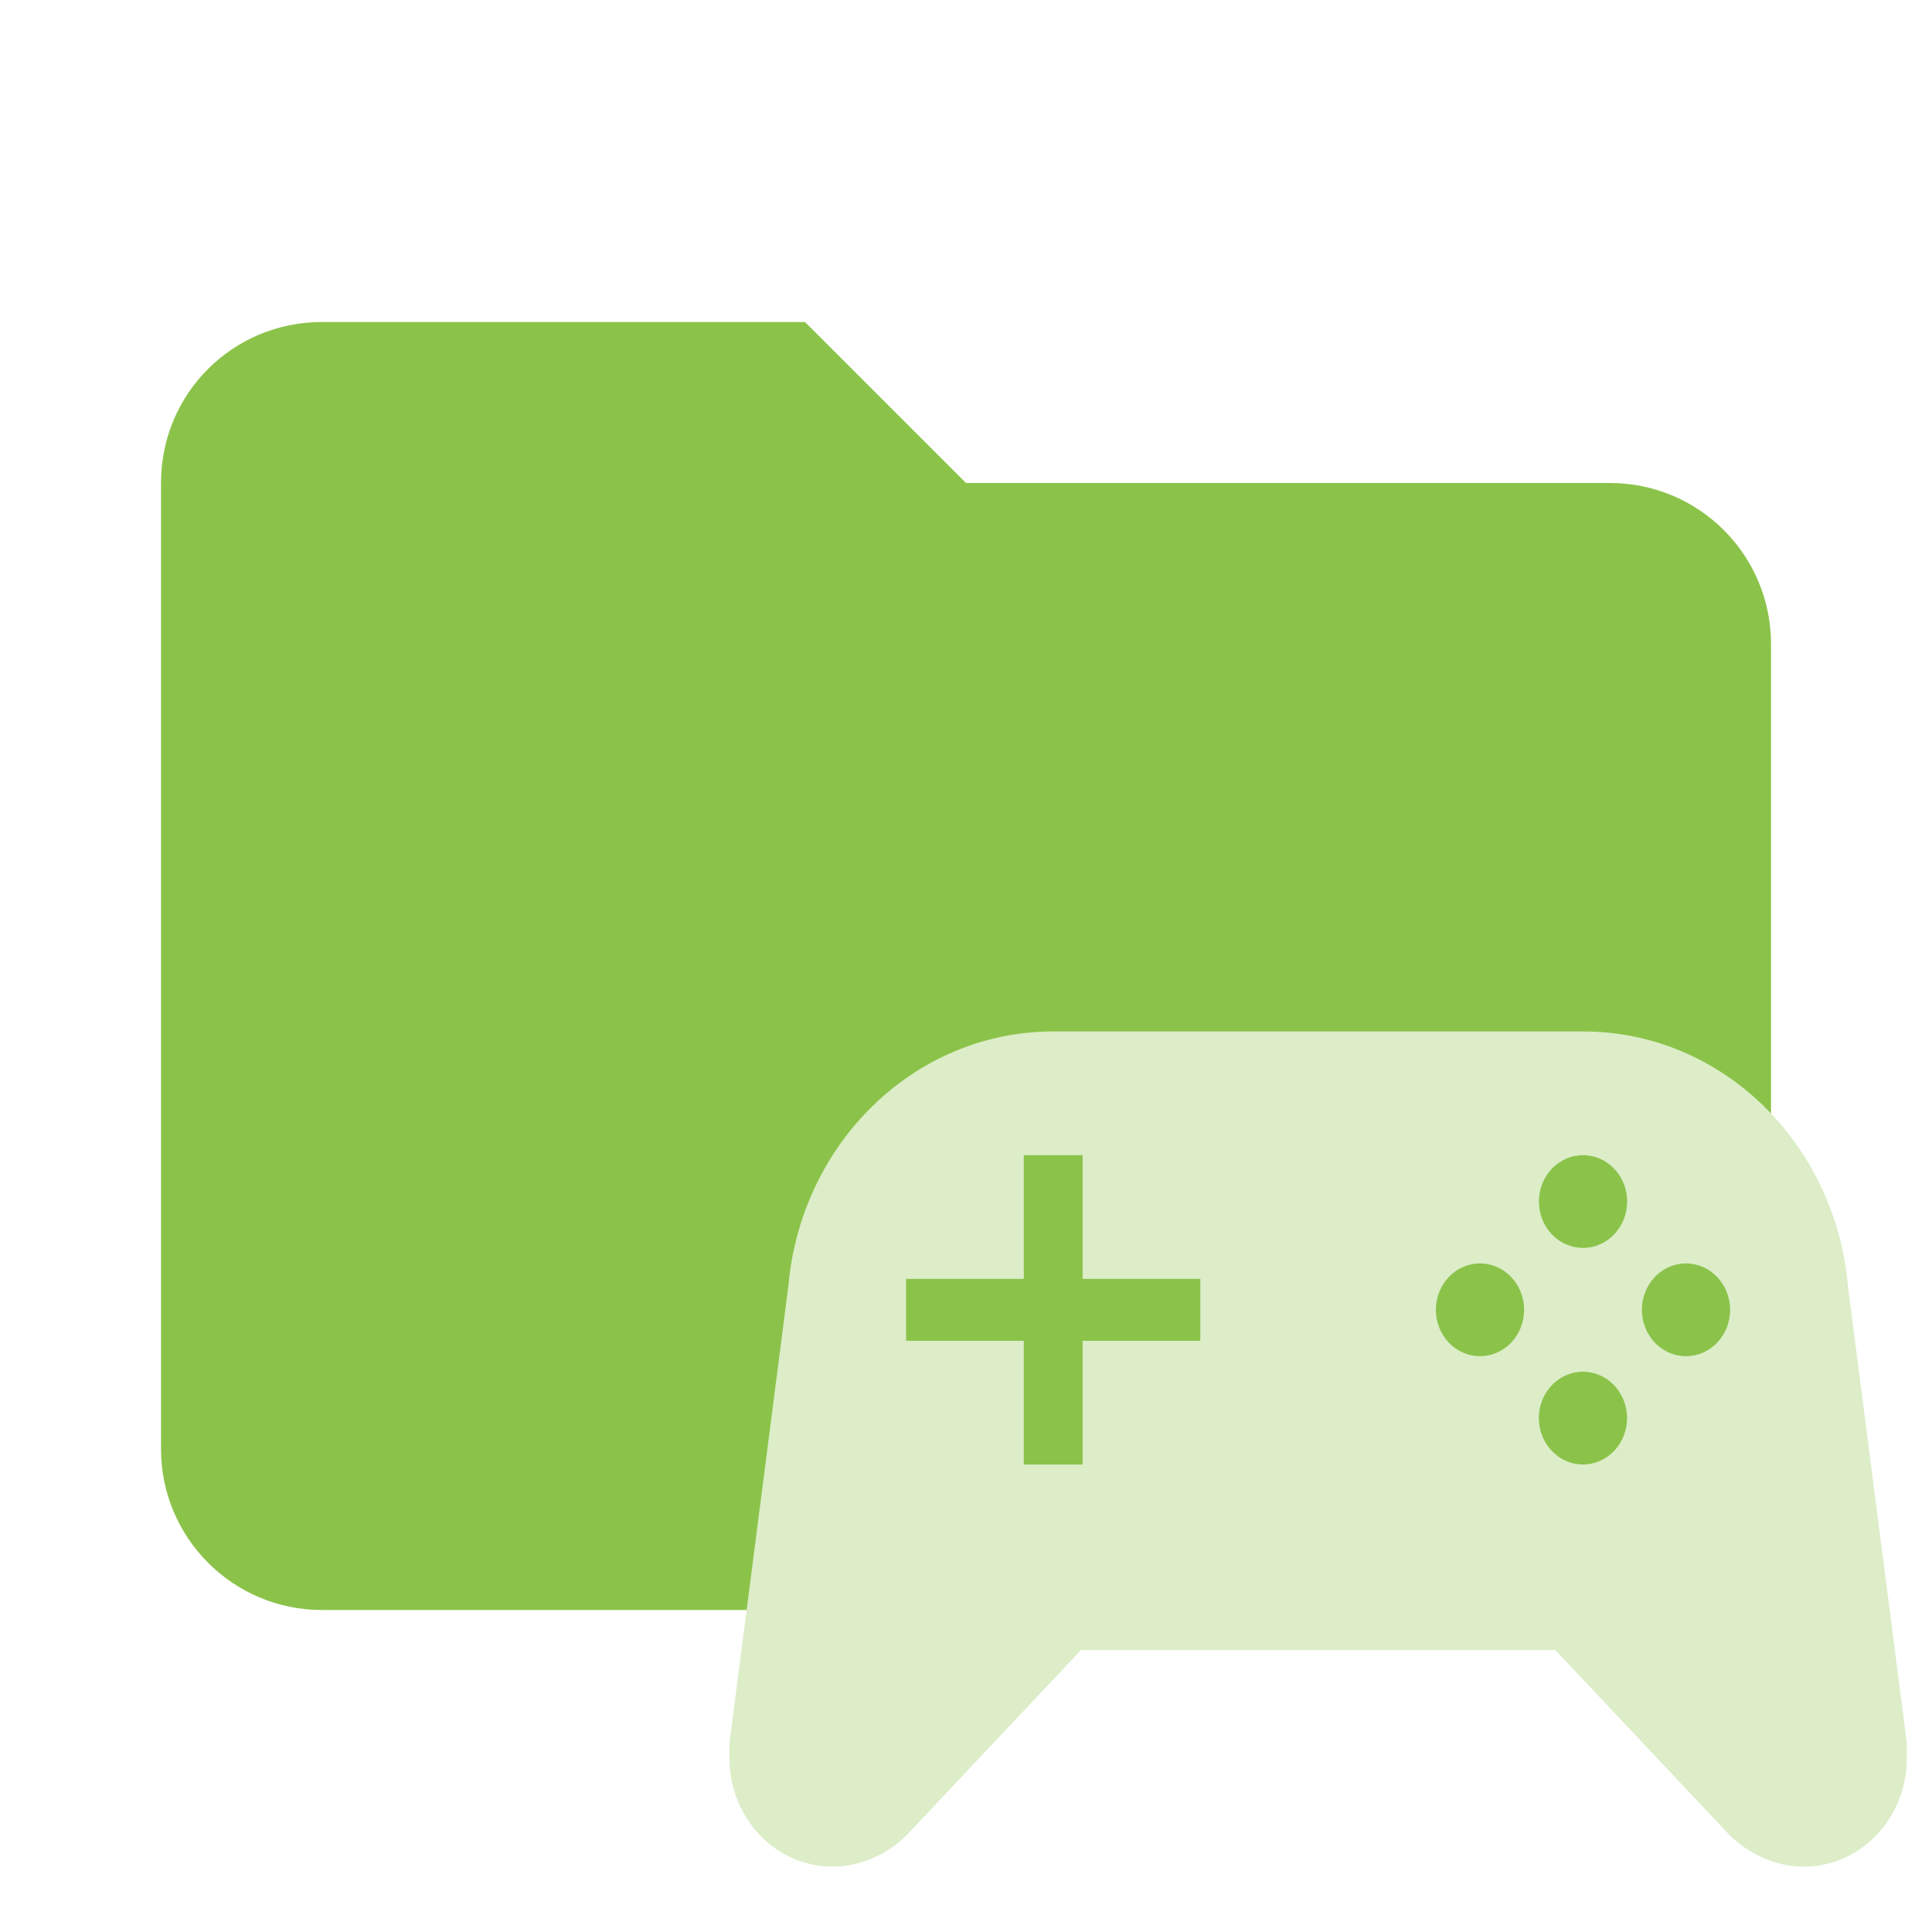
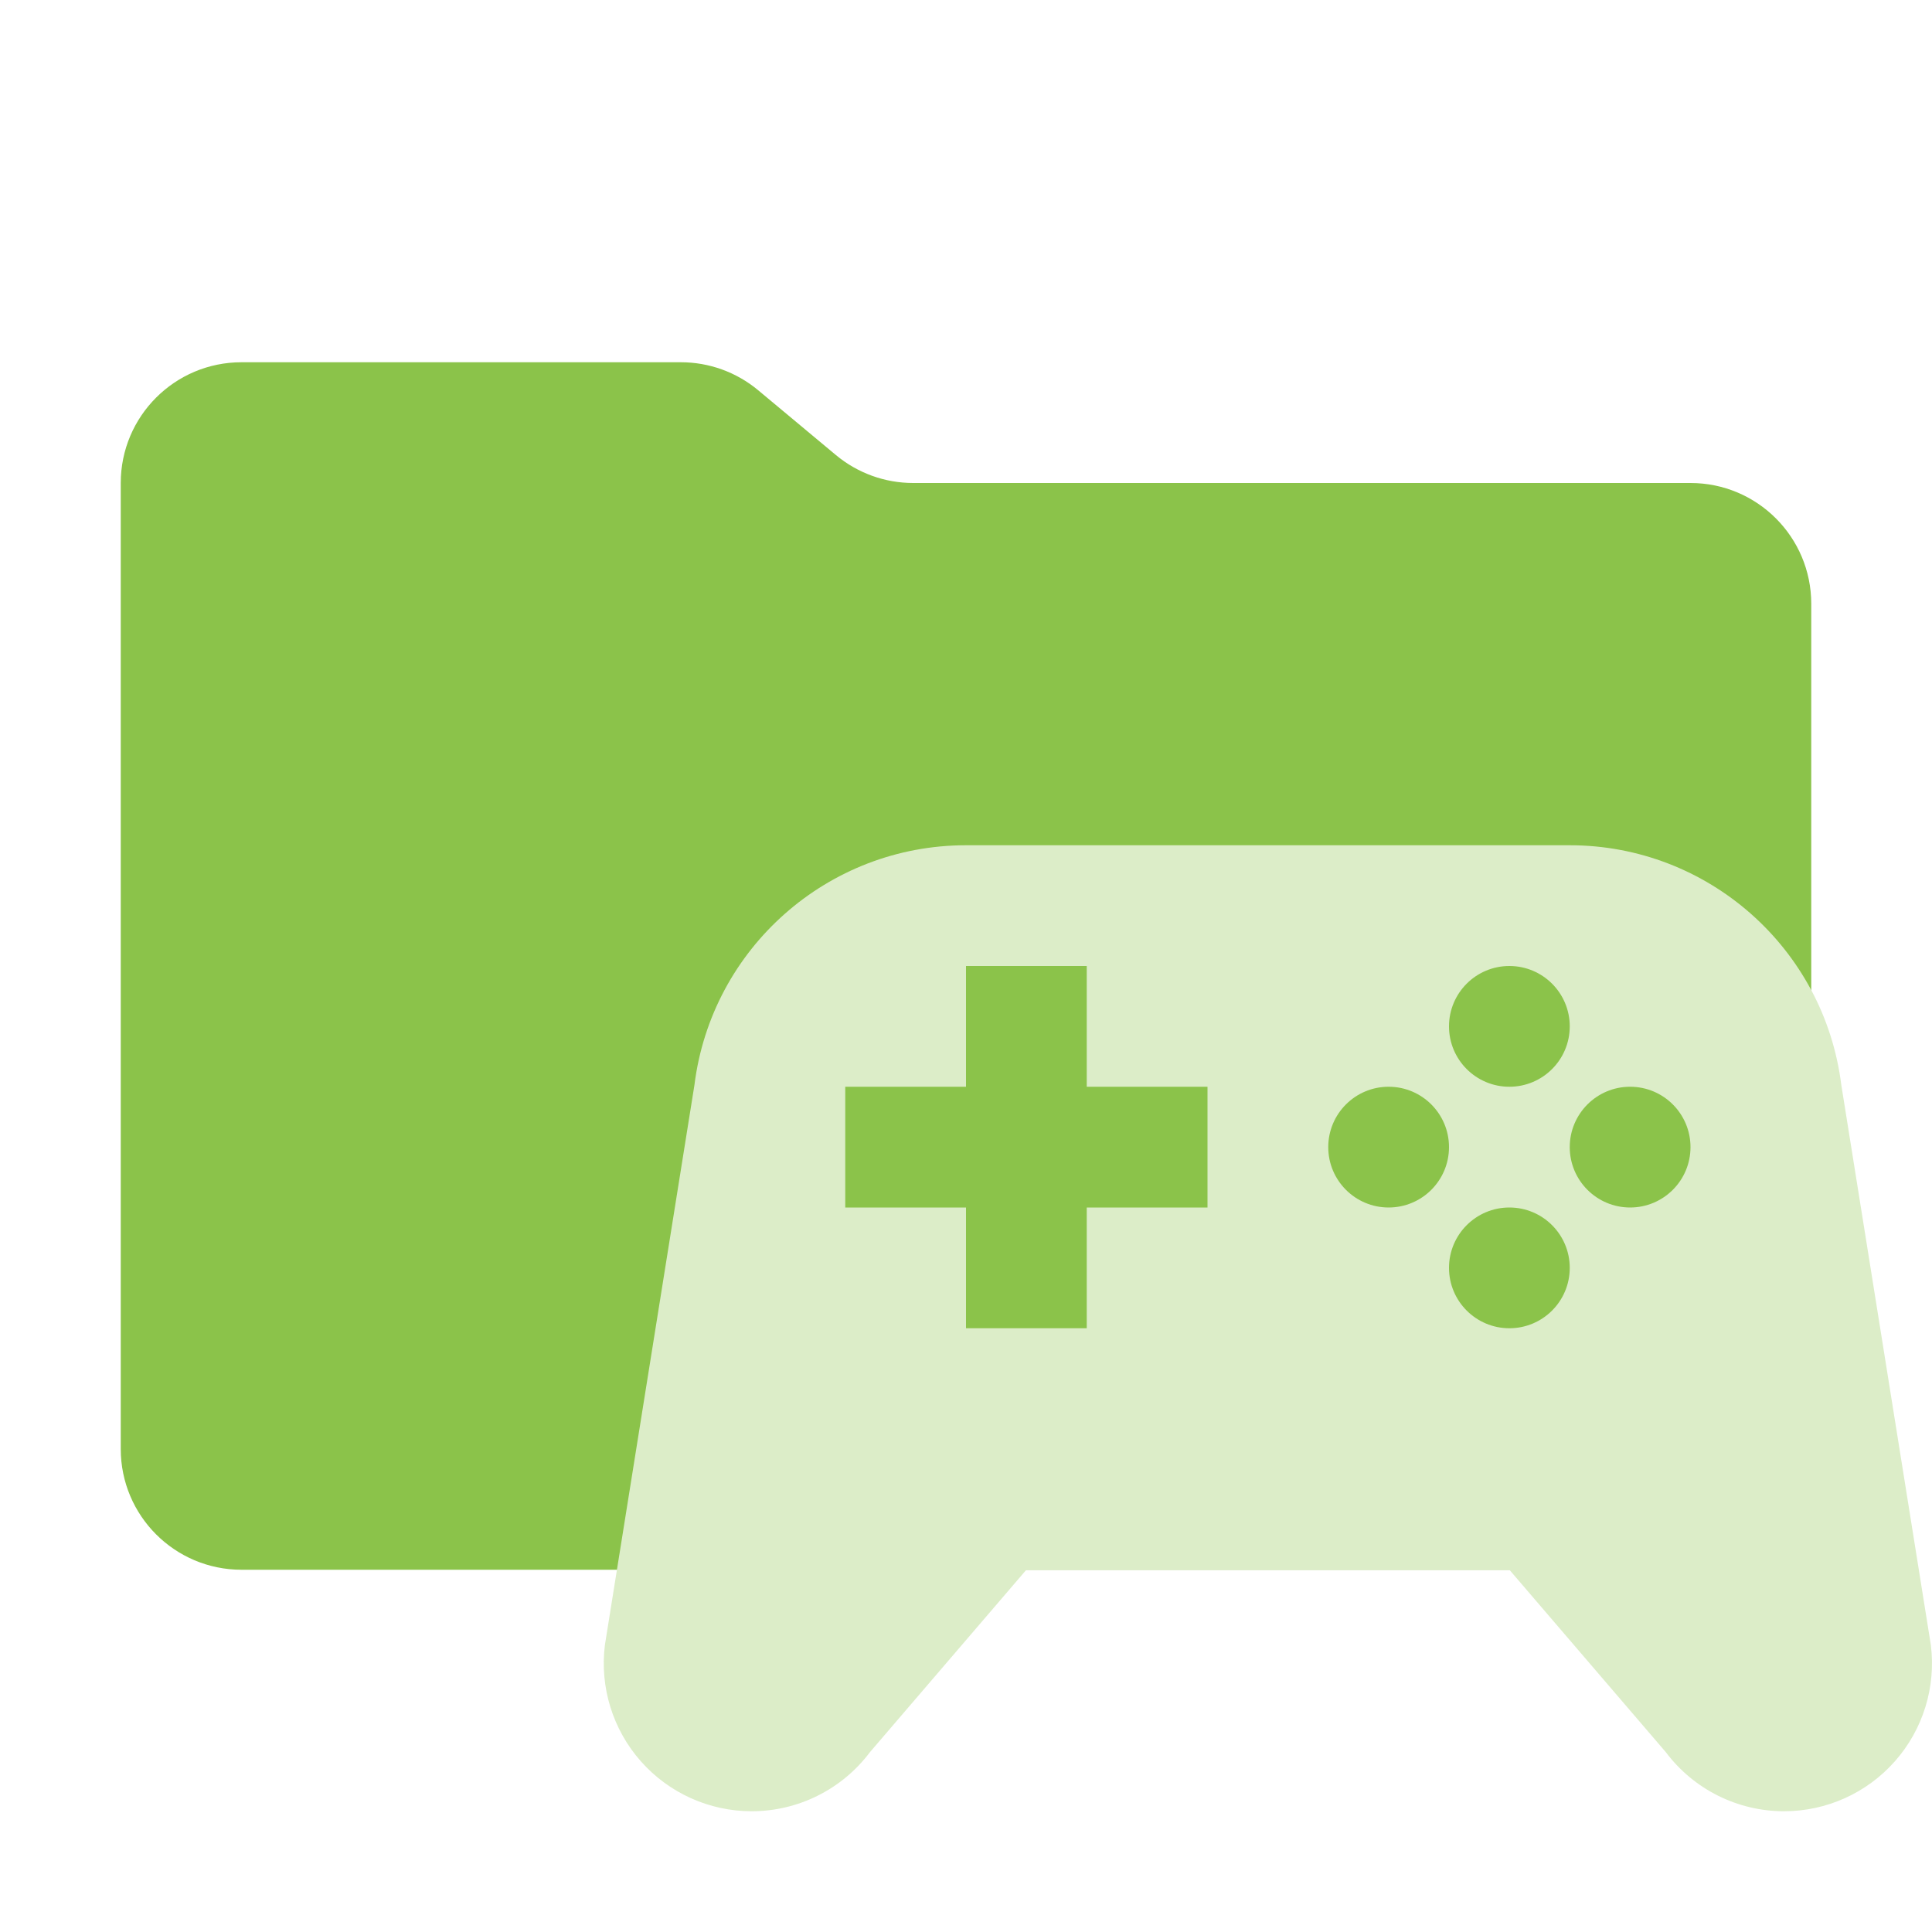
- <svg xmlns="http://www.w3.org/2000/svg" viewBox="0 0 24 24">
-   <path id="svg_1" fill="#8bc34a" d="m10,4l-6,0c-1.11,0 -2,0.89 -2,2l0,12a2,2 0 0 0 2,2l16,0a2,2 0 0 0 2,-2l0,-10c0,-1.11 -0.9,-2 -2,-2l-8,0l-2,-2z" />
-   <path stroke="null" fill="#dcedc8" d="m13.428,20.498l-2.172,2.306c-0.241,0.231 -0.563,0.384 -0.914,0.384a1.28,1.345 0 0 1 -1.28,-1.345l0,-0.192l0.731,-5.672c0.154,-1.775 1.565,-3.166 3.291,-3.166l6.581,0c1.726,0 3.137,1.391 3.291,3.166l0.731,5.672l0,0.192a1.28,1.345 0 0 1 -1.28,1.345c-0.351,0 -0.673,-0.154 -0.914,-0.384l-2.172,-2.306l-5.894,0m-0.709,-6.148l0,1.537l-1.462,0l0,0.769l1.462,0l0,1.537l0.731,0l0,-1.537l1.462,0l0,-0.769l-1.462,0l0,-1.537l-0.731,0m6.947,0a0.548,0.576 0 0 0 -0.548,0.576a0.548,0.576 0 0 0 0.548,0.576a0.548,0.576 0 0 0 0.548,-0.576a0.548,0.576 0 0 0 -0.548,-0.576m-1.28,1.345a0.548,0.576 0 0 0 -0.548,0.576a0.548,0.576 0 0 0 0.548,0.576a0.548,0.576 0 0 0 0.548,-0.576a0.548,0.576 0 0 0 -0.548,-0.576m2.559,0a0.548,0.576 0 0 0 -0.548,0.576a0.548,0.576 0 0 0 0.548,0.576a0.548,0.576 0 0 0 0.548,-0.576a0.548,0.576 0 0 0 -0.548,-0.576m-1.28,1.345a0.548,0.576 0 0 0 -0.548,0.576a0.548,0.576 0 0 0 0.548,0.576a0.548,0.576 0 0 0 0.548,-0.576a0.548,0.576 0 0 0 -0.548,-0.576z" />
+ <svg xmlns="http://www.w3.org/2000/svg" viewBox="0 0 32 32">
+   <path d="M13.844,7.536l-1.287-1.073A2,2,0,0,0,11.276,6H4A2,2,0,0,0,2,8V24a2,2,0,0,0,2,2H28a2,2,0,0,0,2-2V10a2,2,0,0,0-2-2H15.124A2,2,0,0,1,13.844,7.536Z" style="fill:#8bc34a" />
+   <path d="M26,14H16a4.533,4.533,0,0,0-4.498,3.971l-1.483,9.276A2.45,2.45,0,0,0,12.45,30h0A2.45,2.45,0,0,0,14.41,29.02L17,26h8l2.59,3.02A2.45,2.45,0,0,0,29.55,30h0a2.45,2.45,0,0,0,2.431-2.753l-1.483-9.276A4.533,4.533,0,0,0,26,14Zm-1,2a1,1,0,1,1-1,1A1,1,0,0,1,25,16Zm-5,4H18v2H16V20H14V18h2V16h2v2h2Zm3,0a1,1,0,1,1,1-1A1,1,0,0,1,23,20Zm2,2a1,1,0,1,1,1-1A1,1,0,0,1,25,22Zm2-2a1,1,0,1,1,1-1A1,1,0,0,1,27,20Z" style="fill:#dcedc8" />
</svg>
